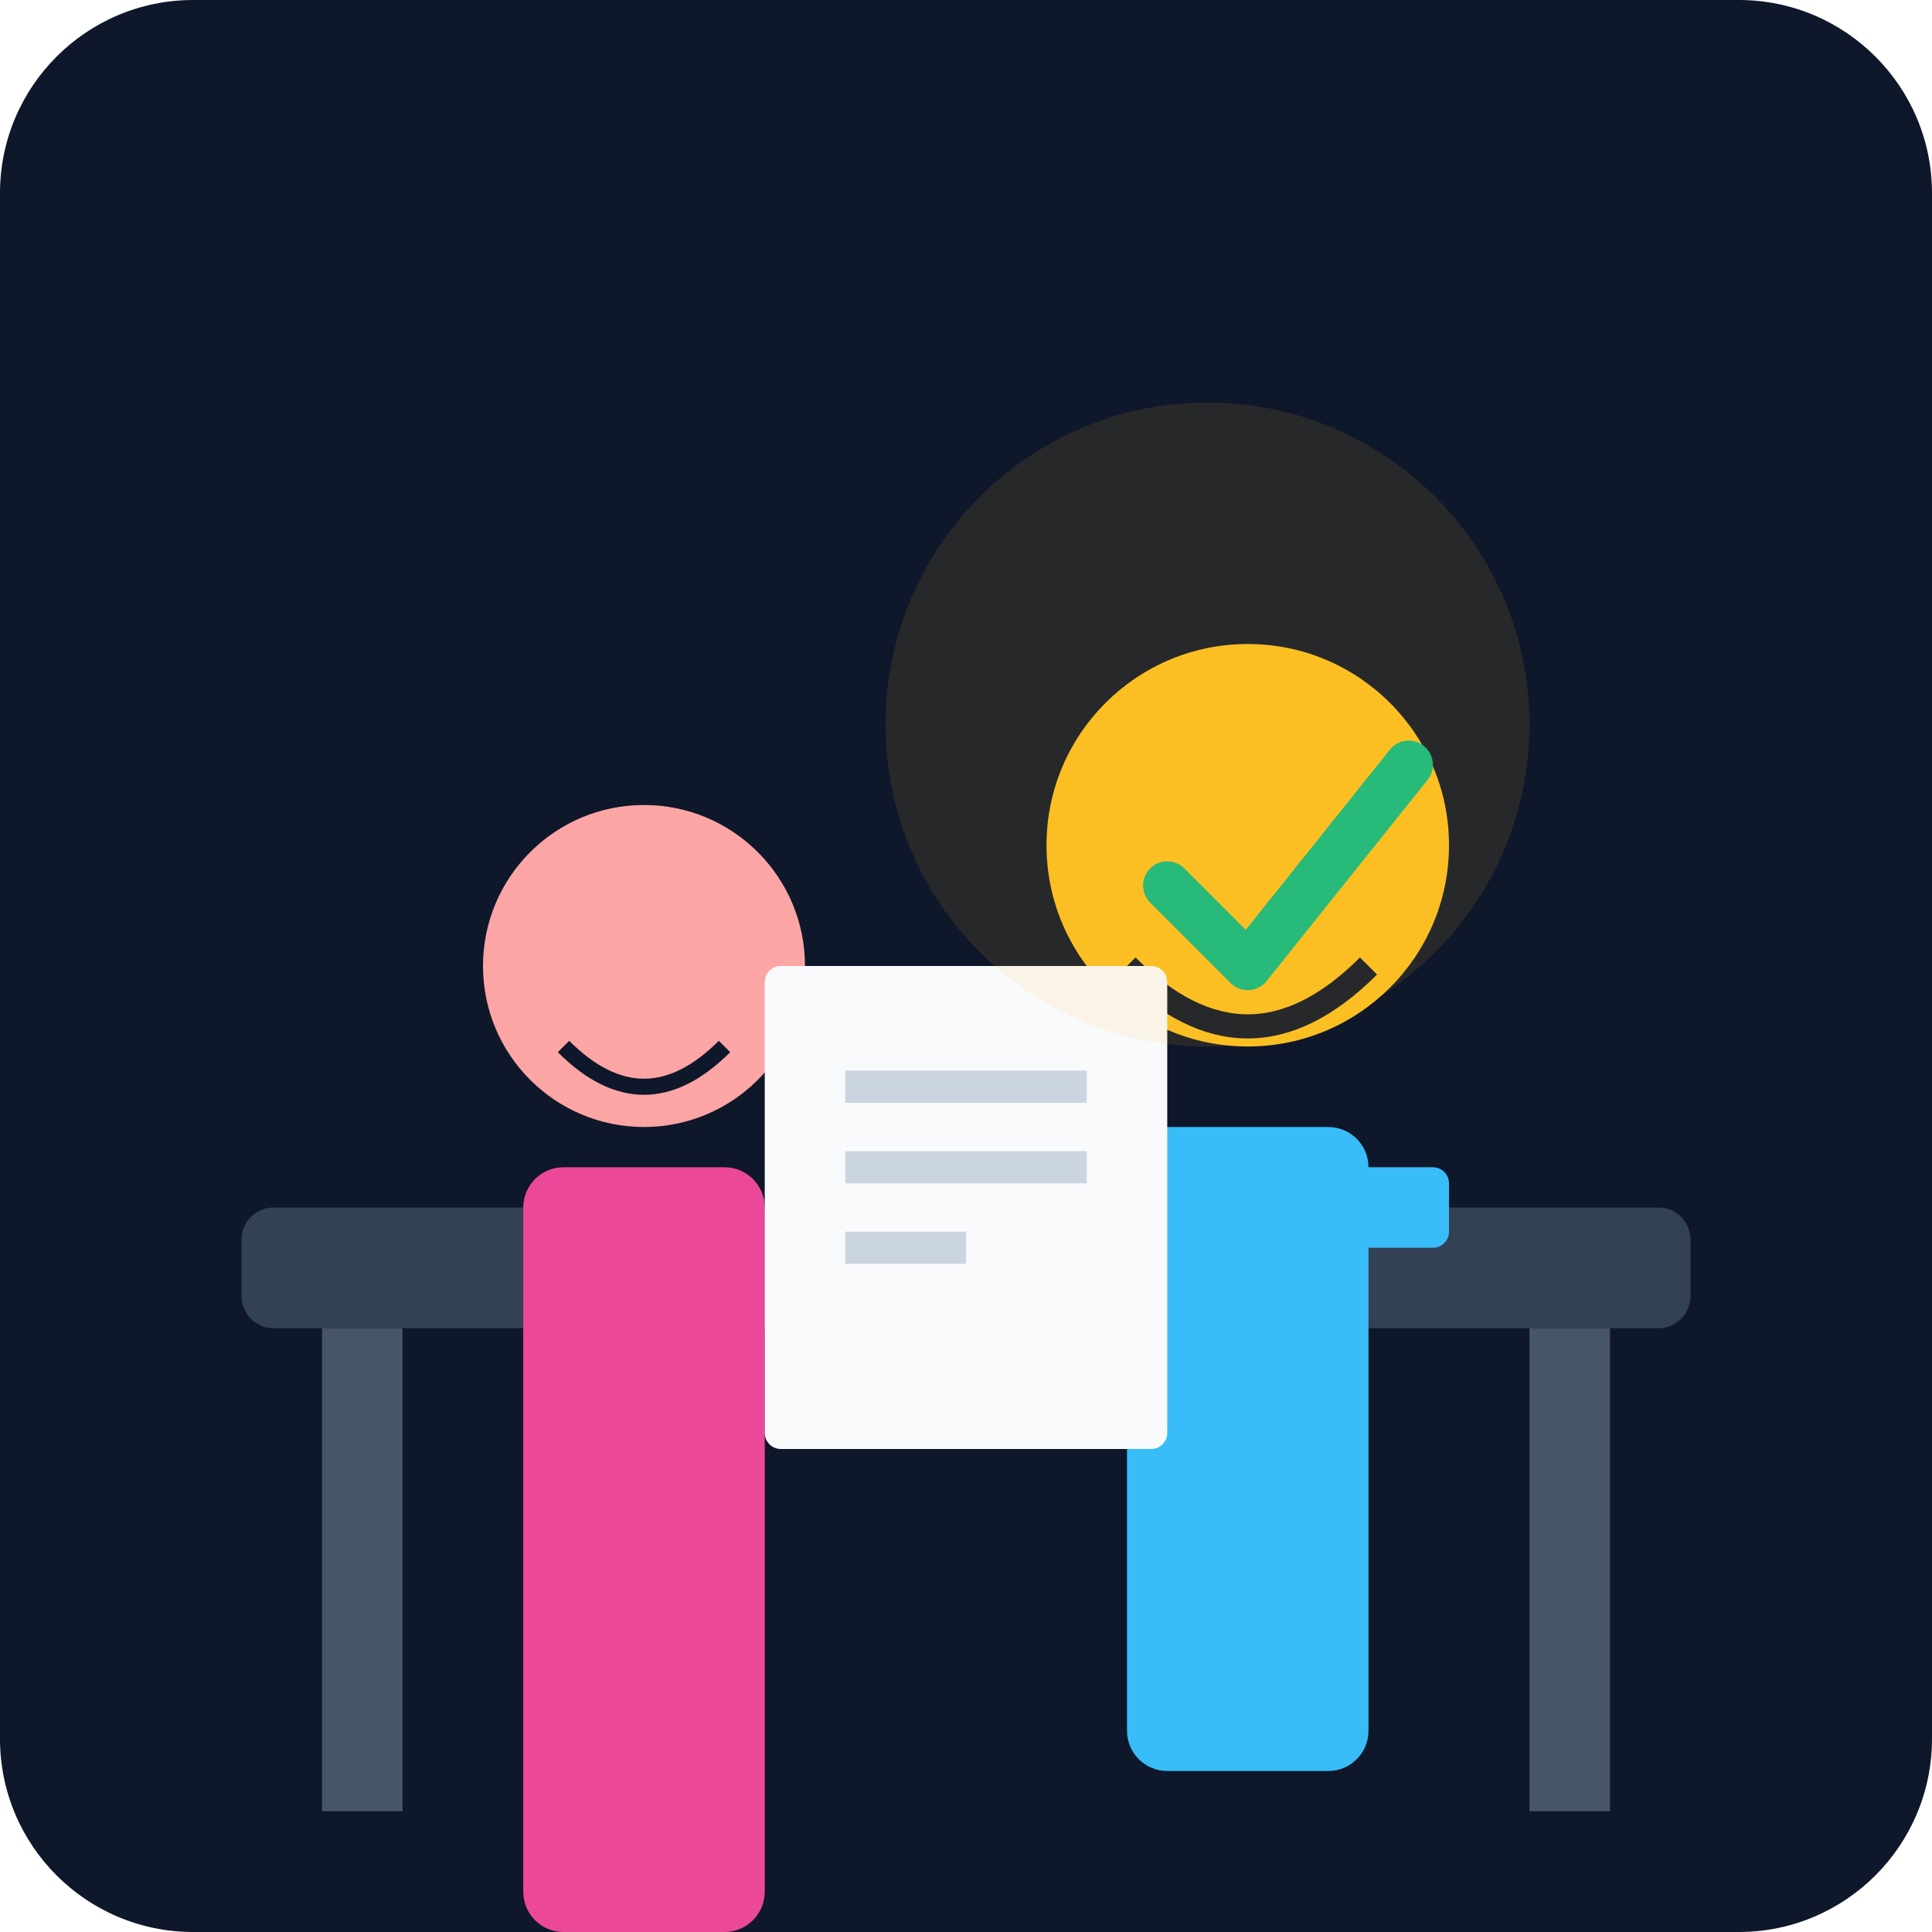
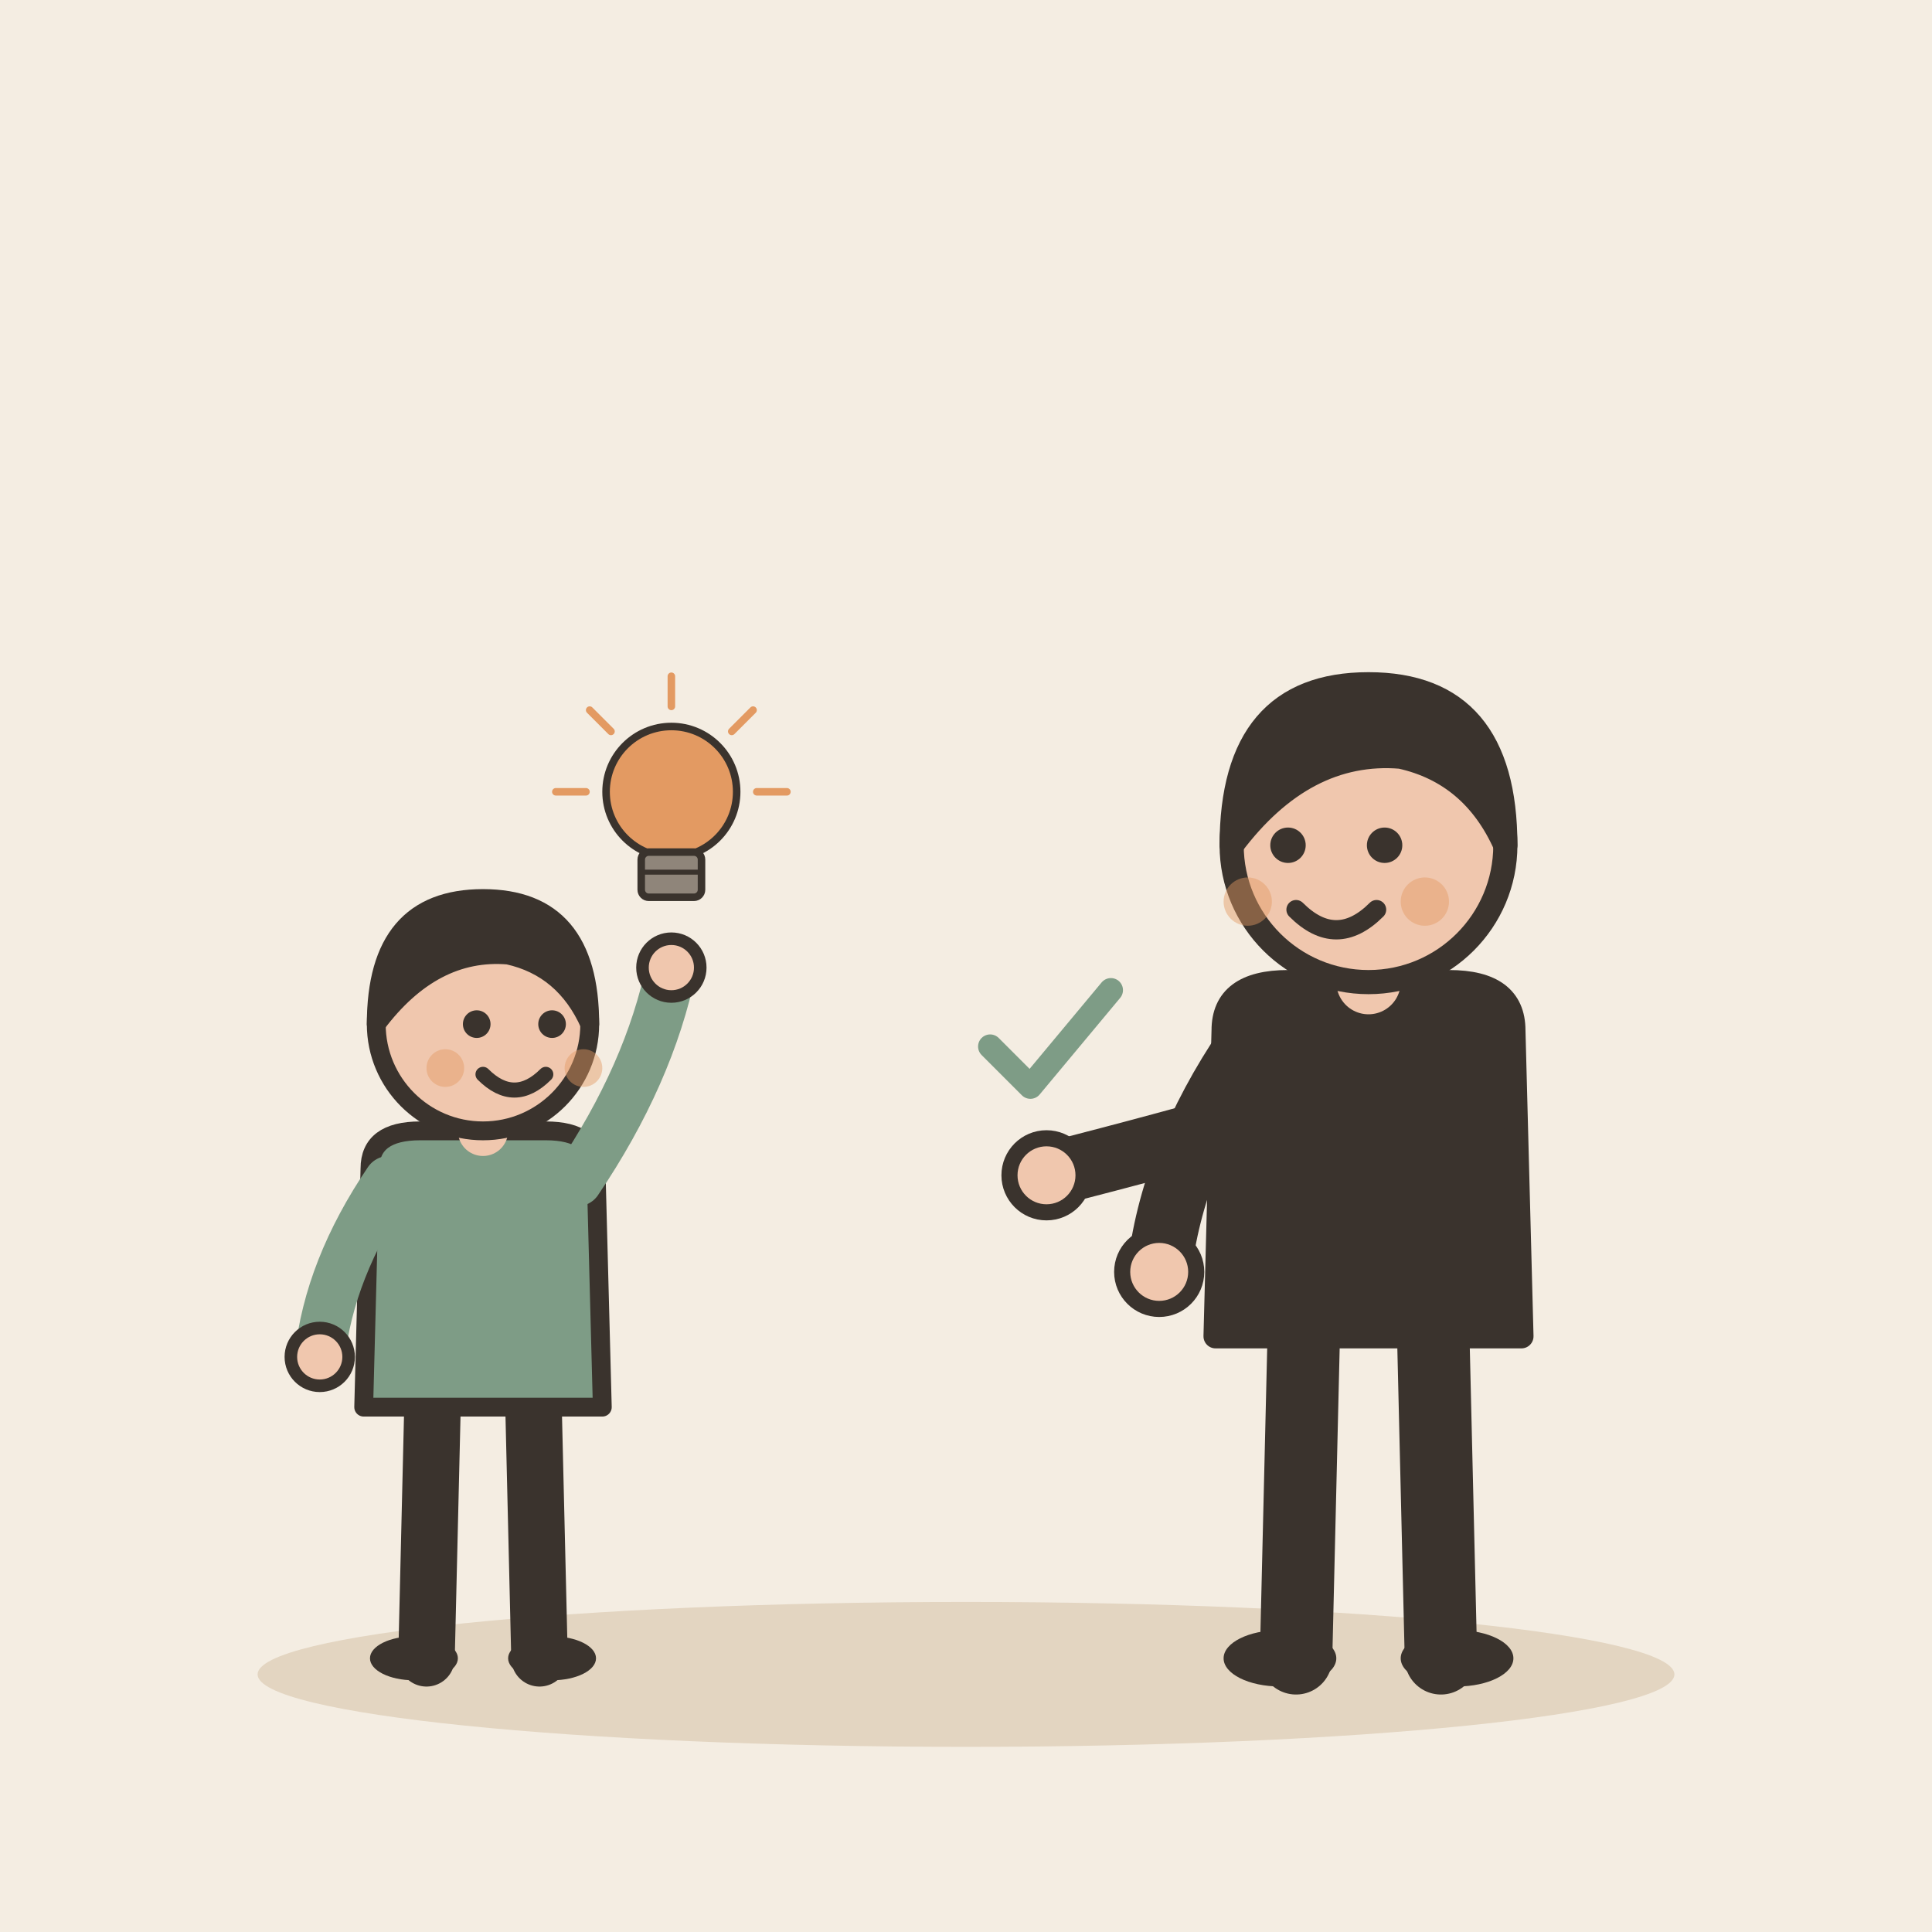
- <svg xmlns="http://www.w3.org/2000/svg" viewBox="0 0 240 240">
-   <defs>
-     <linearGradient id="bg" x1="0" y1="0" x2="0" y2="240">
-       <stop offset="0%" stop-color="#0f172a" />
-       <stop offset="100%" stop-color="#1e293b" />
-     </linearGradient>
-   </defs>
-   <rect width="240" height="240" rx="24" fill="url(#bg)" />
-   <rect x="30" y="150" width="180" height="15" rx="4" fill="#334155" />
-   <rect x="40" y="165" width="10" height="60" fill="#475569" />
-   <rect x="190" y="165" width="10" height="60" fill="#475569" />
-   <g transform="translate(130, 80)">
-     <circle cx="25" cy="25" r="25" fill="#fbbf24" />
-     <path d="M10 40 Q25 55 40 40" stroke="#0f172a" stroke-width="3" fill="none" />
-     <rect x="10" y="60" width="30" height="80" rx="5" fill="#38bdf8" />
-     <rect x="0" y="65" width="50" height="10" rx="2" fill="#38bdf8" />
+ <svg xmlns="http://www.w3.org/2000/svg" viewBox="0 0 240 240" data-style="editorial">
+   <rect width="240" height="240" fill="#F4EDE2" />
+   <ellipse cx="120" cy="208" rx="88" ry="9" fill="#E3D5C1" />
+   <g transform="translate(60 206) scale(0.78 0.78)">
+     <path d="M-8 -42L-9 0" stroke="#3A332D" stroke-width="9" stroke-linecap="round" fill="none" />
+     <path d="M8 -42L9 0" stroke="#3A332D" stroke-width="9" stroke-linecap="round" fill="none" />
+     <ellipse cx="-11" cy="0" rx="7" ry="3.5" fill="#3A332D" />
+     <ellipse cx="11" cy="0" rx="7" ry="3.5" fill="#3A332D" />
+     <path d="M-18 -78Q-18 -84 -10 -84L10 -84Q18 -84 18 -78L19 -40L-19 -40Z" fill="#7E9C86" stroke="#3A332D" stroke-width="3" stroke-linecap="round" stroke-linejoin="round" />
+     <path d="M-15 -76Q-24.5 -62 -26 -48" fill="none" stroke="#7E9C86" stroke-width="8" stroke-linecap="round" stroke-linejoin="round" />
+     <circle cx="-26" cy="-48" r="4.6" fill="#F0C7AE" stroke="#3A332D" stroke-linecap="round" stroke-linejoin="round" stroke-width="2" />
+     <path d="M15 -76Q26.5 -93 30 -110" fill="none" stroke="#7E9C86" stroke-width="8" stroke-linecap="round" stroke-linejoin="round" />
+     <circle cx="30" cy="-110" r="4.6" fill="#F0C7AE" stroke="#3A332D" stroke-linecap="round" stroke-linejoin="round" stroke-width="2" />
+     <path d="M0 -84L0 -88" stroke="#F0C7AE" stroke-width="8" stroke-linecap="round" fill="none" />
+     <circle cx="0" cy="-101" r="17" fill="#F0C7AE" stroke="#3A332D" stroke-width="3" stroke-linecap="round" stroke-linejoin="round" />
+     <path d="M-17 -101Q-17 -121 0 -121Q17 -121 17 -101Q13 -110 4 -112Q-8 -113 -17 -101Z" fill="#3A332D" stroke="#3A332D" stroke-width="3" stroke-linecap="round" stroke-linejoin="round" />
+     <circle cx="-1" cy="-101" r="2.2" fill="#3A332D" />
+     <circle cx="11" cy="-101" r="2.2" fill="#3A332D" />
+     <path d="M0 -93Q5 -88 10 -93" fill="none" stroke="#3A332D" stroke-width="2.4" stroke-linecap="round" stroke-linejoin="round" />
+     <circle cx="-6" cy="-94" r="3" fill="#E39A62" opacity="0.45" />
+     <circle cx="16" cy="-94" r="3" fill="#E39A62" opacity="0.45" />
+     <g transform="translate(30 -130) scale(0.4 0.4)">
+       <circle cx="0" cy="-20" r="26" fill="#E39A62" stroke="#3A332D" stroke-width="3" stroke-linecap="round" stroke-linejoin="round" />
+       <rect x="-12" y="4" width="24" height="18" rx="3" fill="#8F857A" stroke="#3A332D" stroke-width="3" stroke-linecap="round" stroke-linejoin="round" />
+       <path d="M-12 12L12 12" stroke="#3A332D" stroke-width="2" stroke-linecap="round" fill="none" />
+       <path d="M-34 -20L-46 -20" stroke="#E39A62" stroke-width="3" stroke-linecap="round" fill="none" />
+       <path d="M-24.042 -44.042L-32.527 -52.527" stroke="#E39A62" stroke-width="3" stroke-linecap="round" fill="none" />
+       <path d="M2.0819e-15 -54L2.81669e-15 -66" stroke="#E39A62" stroke-width="3" stroke-linecap="round" fill="none" />
+       <path d="M24.042 -44.042L32.527 -52.527" stroke="#E39A62" stroke-width="3" stroke-linecap="round" fill="none" />
+       <path d="M34 -20L46 -20" stroke="#E39A62" stroke-width="3" stroke-linecap="round" fill="none" />
+     </g>
  </g>
-   <g transform="translate(60, 100)">
-     <circle cx="20" cy="20" r="20" fill="#fca5a5" />
-     <path d="M10 30 Q20 40 30 30" stroke="#0f172a" stroke-width="2" fill="none" />
-     <rect x="5" y="45" width="30" height="95" rx="5" fill="#ec4899" />
+   <g transform="translate(170 206)">
+     <path d="M-8 -42L-9 0" stroke="#3A332D" stroke-width="9" stroke-linecap="round" fill="none" />
+     <path d="M8 -42L9 0" stroke="#3A332D" stroke-width="9" stroke-linecap="round" fill="none" />
+     <ellipse cx="-11" cy="0" rx="7" ry="3.5" fill="#3A332D" />
+     <ellipse cx="11" cy="0" rx="7" ry="3.5" fill="#3A332D" />
+     <path d="M-18 -78Q-18 -84 -10 -84L10 -84Q18 -84 18 -78L19 -40L-19 -40Z" fill="#3A332D" stroke="#3A332D" stroke-width="3" stroke-linecap="round" stroke-linejoin="round" />
+     <path d="M-15 -76Q-24.5 -62 -26 -48" fill="none" stroke="#3A332D" stroke-width="8" stroke-linecap="round" stroke-linejoin="round" />
+     <circle cx="-26" cy="-48" r="4.6" fill="#F0C7AE" stroke="#3A332D" stroke-linecap="round" stroke-linejoin="round" stroke-width="2" />
+     <path d="M15 -76Q-8.5 -68 -40 -60" fill="none" stroke="#3A332D" stroke-width="8" stroke-linecap="round" stroke-linejoin="round" />
+     <circle cx="-40" cy="-60" r="4.6" fill="#F0C7AE" stroke="#3A332D" stroke-linecap="round" stroke-linejoin="round" stroke-width="2" />
+     <path d="M0 -84L0 -88" stroke="#F0C7AE" stroke-width="8" stroke-linecap="round" fill="none" />
+     <circle cx="0" cy="-101" r="17" fill="#F0C7AE" stroke="#3A332D" stroke-width="3" stroke-linecap="round" stroke-linejoin="round" />
+     <path d="M-17 -101Q-17 -121 0 -121Q17 -121 17 -101Q13 -110 4 -112Q-8 -113 -17 -101Z" fill="#3A332D" stroke="#3A332D" stroke-width="3" stroke-linecap="round" stroke-linejoin="round" />
+     <circle cx="-10" cy="-101" r="2.2" fill="#3A332D" />
+     <circle cx="2" cy="-101" r="2.2" fill="#3A332D" />
+     <path d="M-9 -93Q-4 -88 1 -93" fill="none" stroke="#3A332D" stroke-width="2.4" stroke-linecap="round" stroke-linejoin="round" />
+     <circle cx="-15" cy="-94" r="3" fill="#E39A62" opacity="0.45" />
+     <circle cx="7" cy="-94" r="3" fill="#E39A62" opacity="0.45" />
+     <g transform="translate(-40 -76) scale(0.5 0.5)">
+       <path d="M-14 0l10 10l20 -24" fill="none" stroke="#7E9C86" stroke-width="6" stroke-linecap="round" stroke-linejoin="round" />
+     </g>
  </g>
-   <rect x="95" y="120" width="50" height="60" rx="2" fill="#f8fafc" />
-   <line x1="105" y1="135" x2="135" y2="135" stroke="#cbd5e1" stroke-width="4" />
-   <line x1="105" y1="145" x2="135" y2="145" stroke="#cbd5e1" stroke-width="4" />
-   <line x1="105" y1="155" x2="120" y2="155" stroke="#cbd5e1" stroke-width="4" />
-   <path d="M145 110 L155 120 L175 95" stroke="#10b981" stroke-width="6" stroke-linecap="round" stroke-linejoin="round" fill="none" />
-   <circle cx="150" cy="90" r="40" fill="#fbbf24" opacity="0.1" />
</svg>
